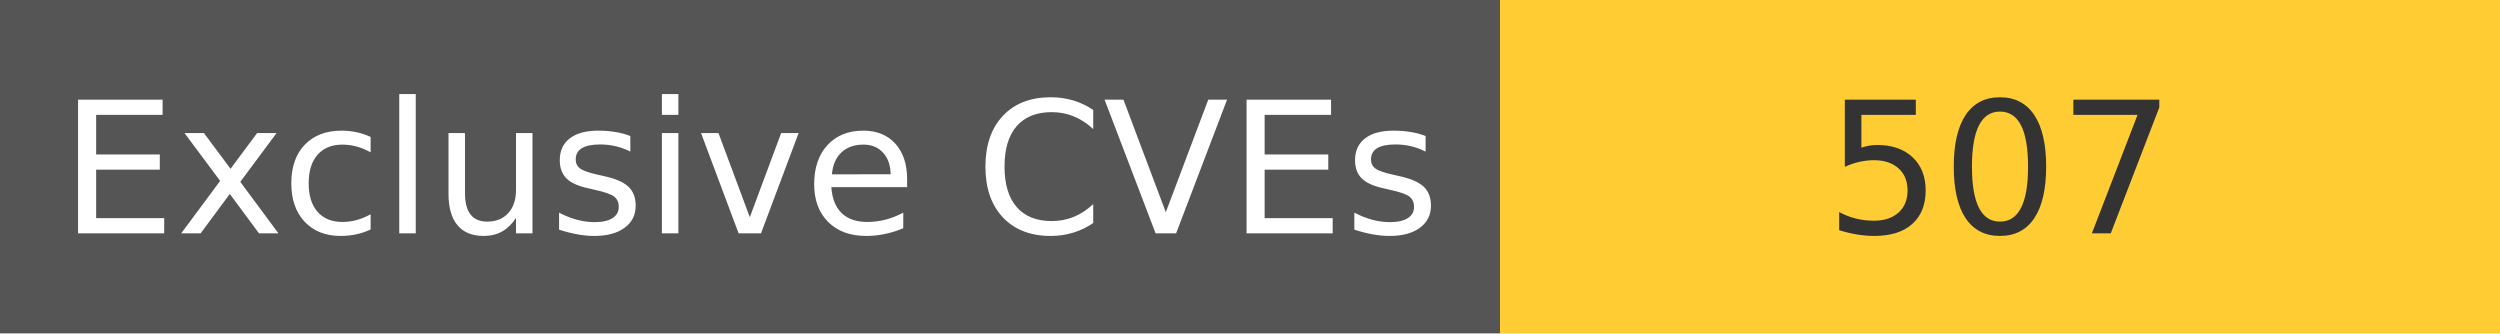
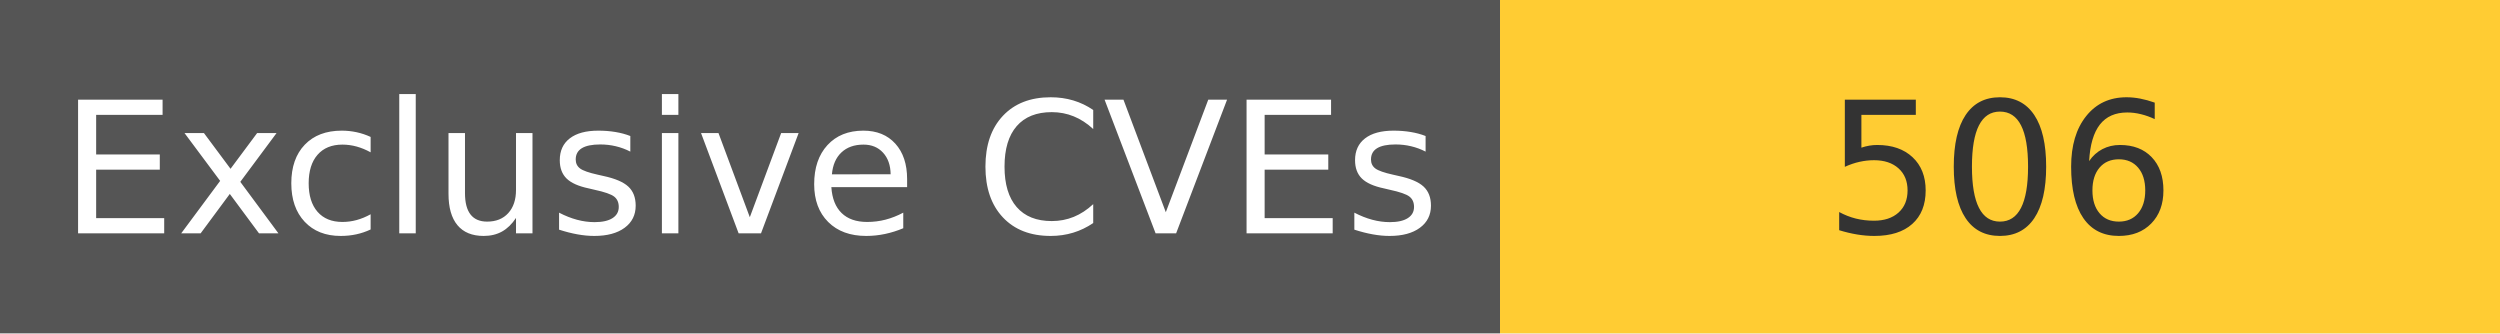
<svg xmlns="http://www.w3.org/2000/svg" width="150" height="20" role="img">
  <linearGradient id="s" x2="0" y2="100%">
    <stop offset="0" stop-color="#bbb" stop-opacity=".1" />
    <stop offset="1" stop-opacity=".1" />
  </linearGradient>
  <g>
    <rect width="90" height="20" fill="#555" />
    <rect x="90" width="267" height="20" fill="#ffcc33" />
  </g>
  <g fill="#fff" text-anchor="middle" font-family="Verdana,Geneva,DejaVu Sans,sans-serif" text-rendering="geometricPrecision" font-size="110">
    <text x="450" y="140" transform="scale(.1)" fill="#fff">
            Exclusive CVEs
        </text>
    <text x="1200" y="140" transform="scale(.1)" fill="#333">
-             507
+             506
        </text>
  </g>
</svg>
